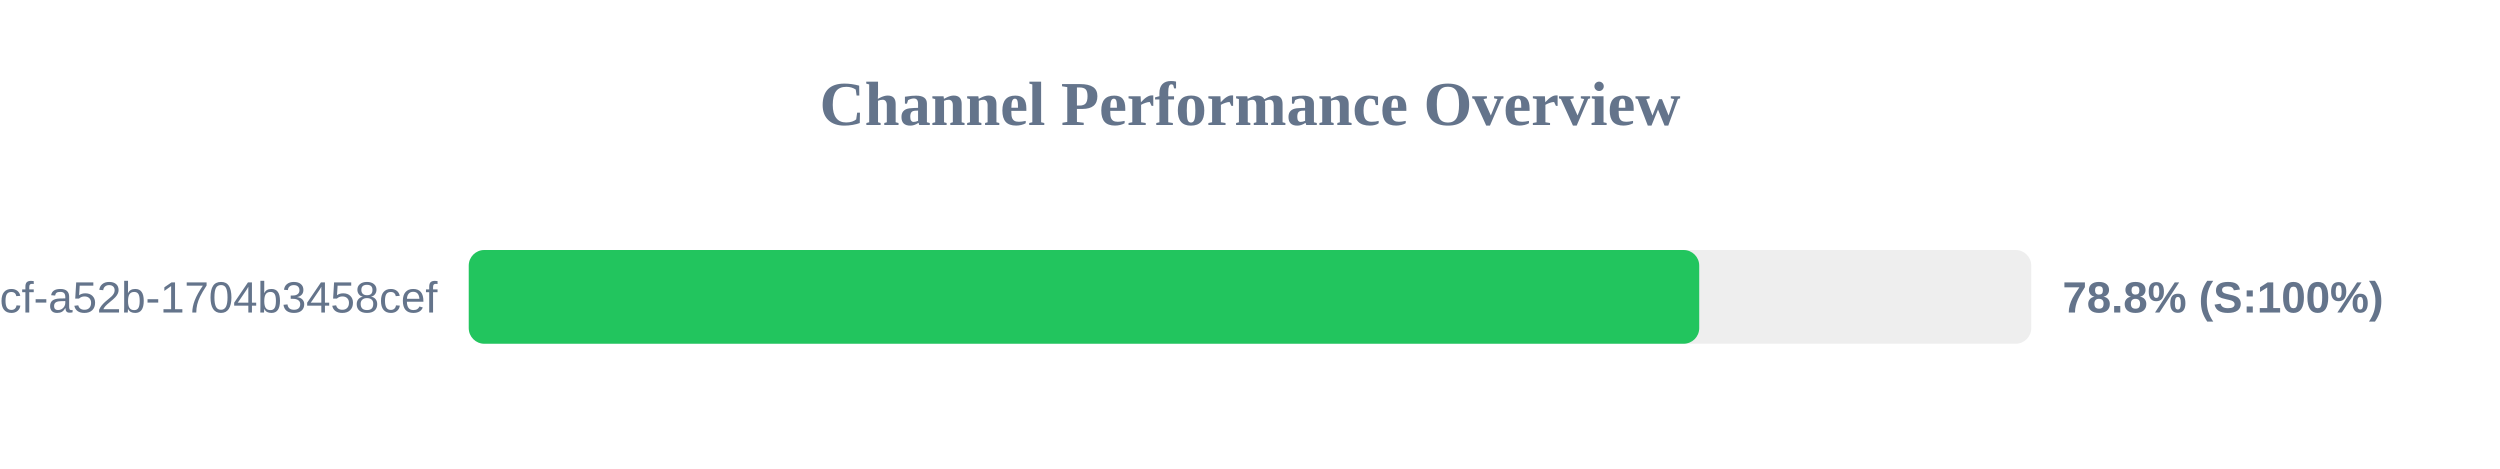
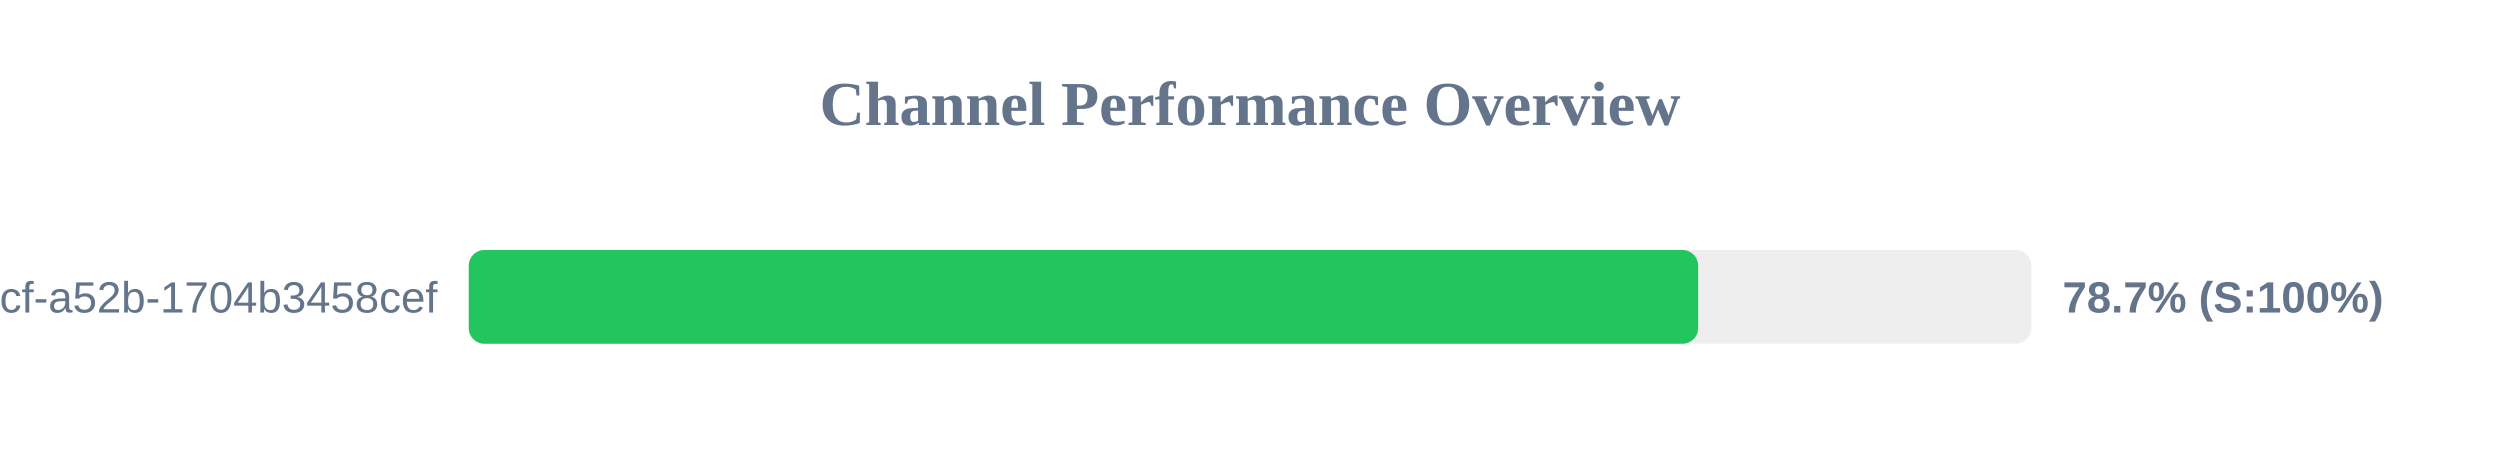
<svg xmlns="http://www.w3.org/2000/svg" width="800" height="150" version="1.1">
  <style>
        .row { font: 14px Arial; fill: #64748b; }
        .score { font: bold 14px Arial; fill: #64748b; }
    </style>
  <text x="400" y="40" text-anchor="middle" font-size="20px" font-weight="bold" fill="#64748b">Channel Performance Overview</text>
  <rect x="150" y="80" width="500" height="30" fill="#eee" rx="5" />
-   <rect x="150" y="80" width="393.75" height="30" fill="#22c55e" rx="5" />
+   <rect x="150" y="80" width="393.4" height="30" fill="#22c55e" rx="5" />
  <text x="140" y="100" text-anchor="end" class="row">?uuid=0cb527d9-6117-4bcf-a52b-1704b3458cef</text>
-   <text x="660" y="100" text-anchor="start" class="score">78.8% (S:100%)</text>
+   <text x="660" y="100" text-anchor="start" class="score">78.7% (S:100%)</text>
</svg>
